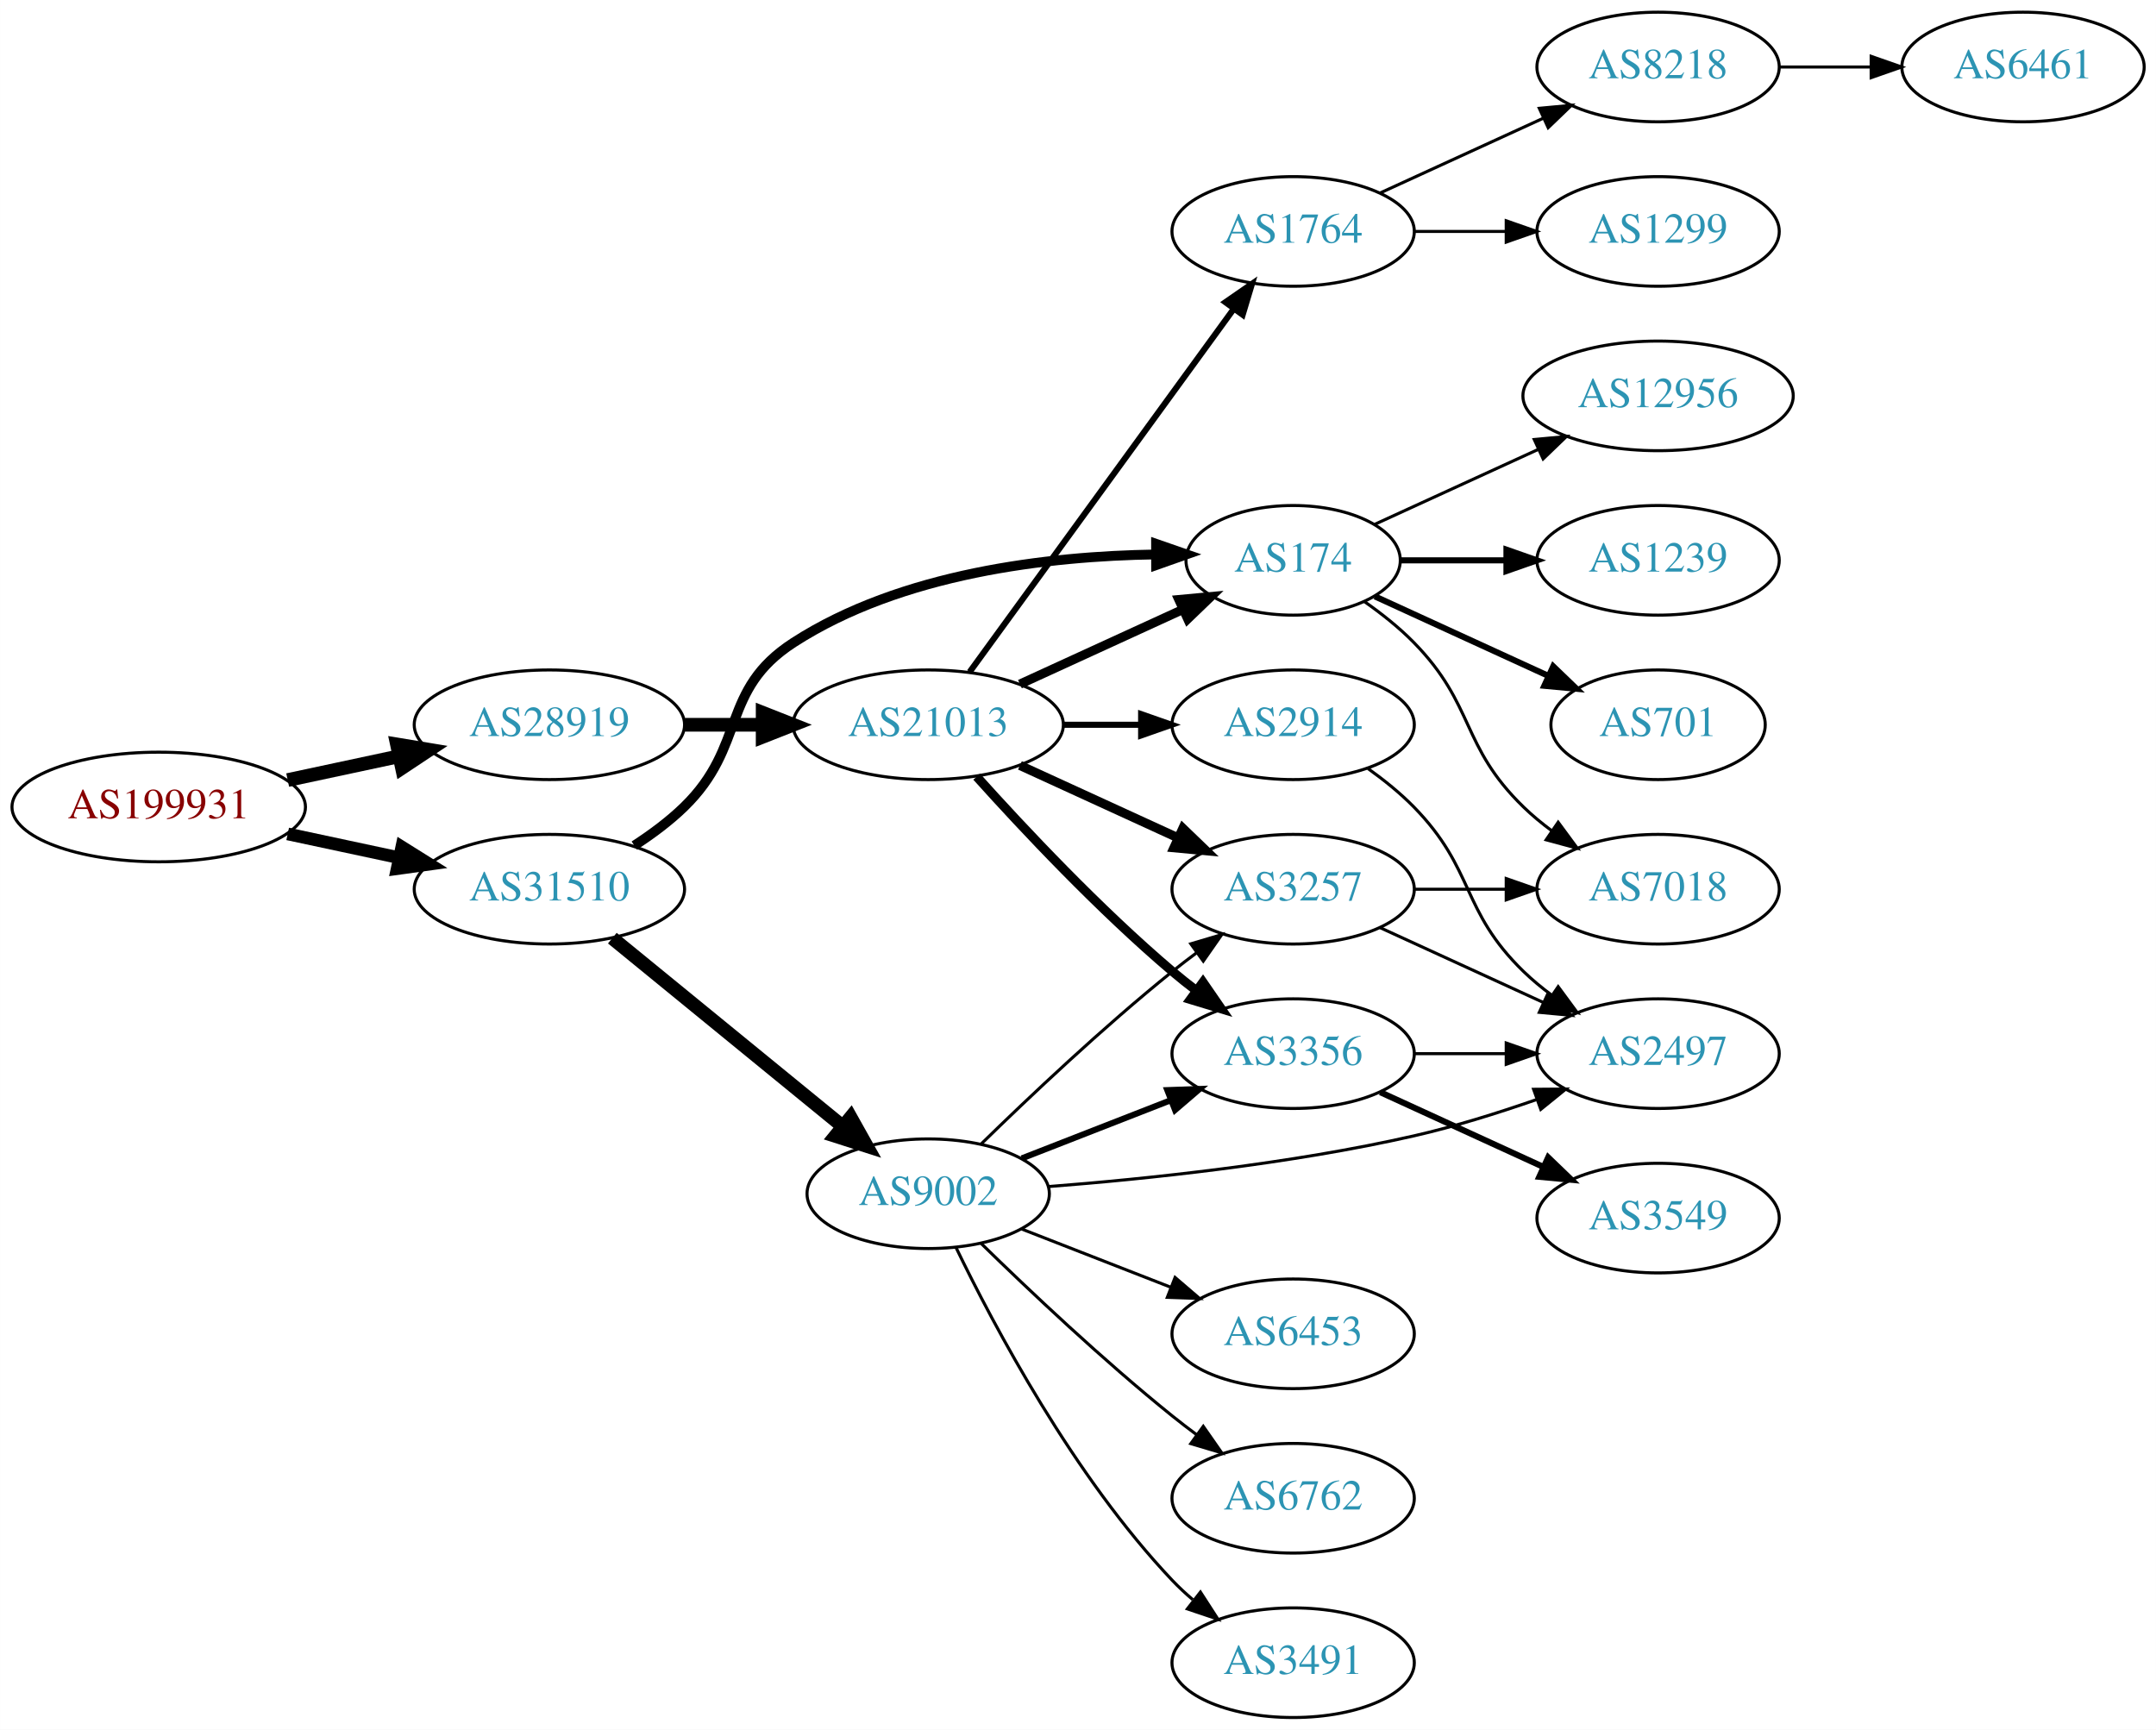
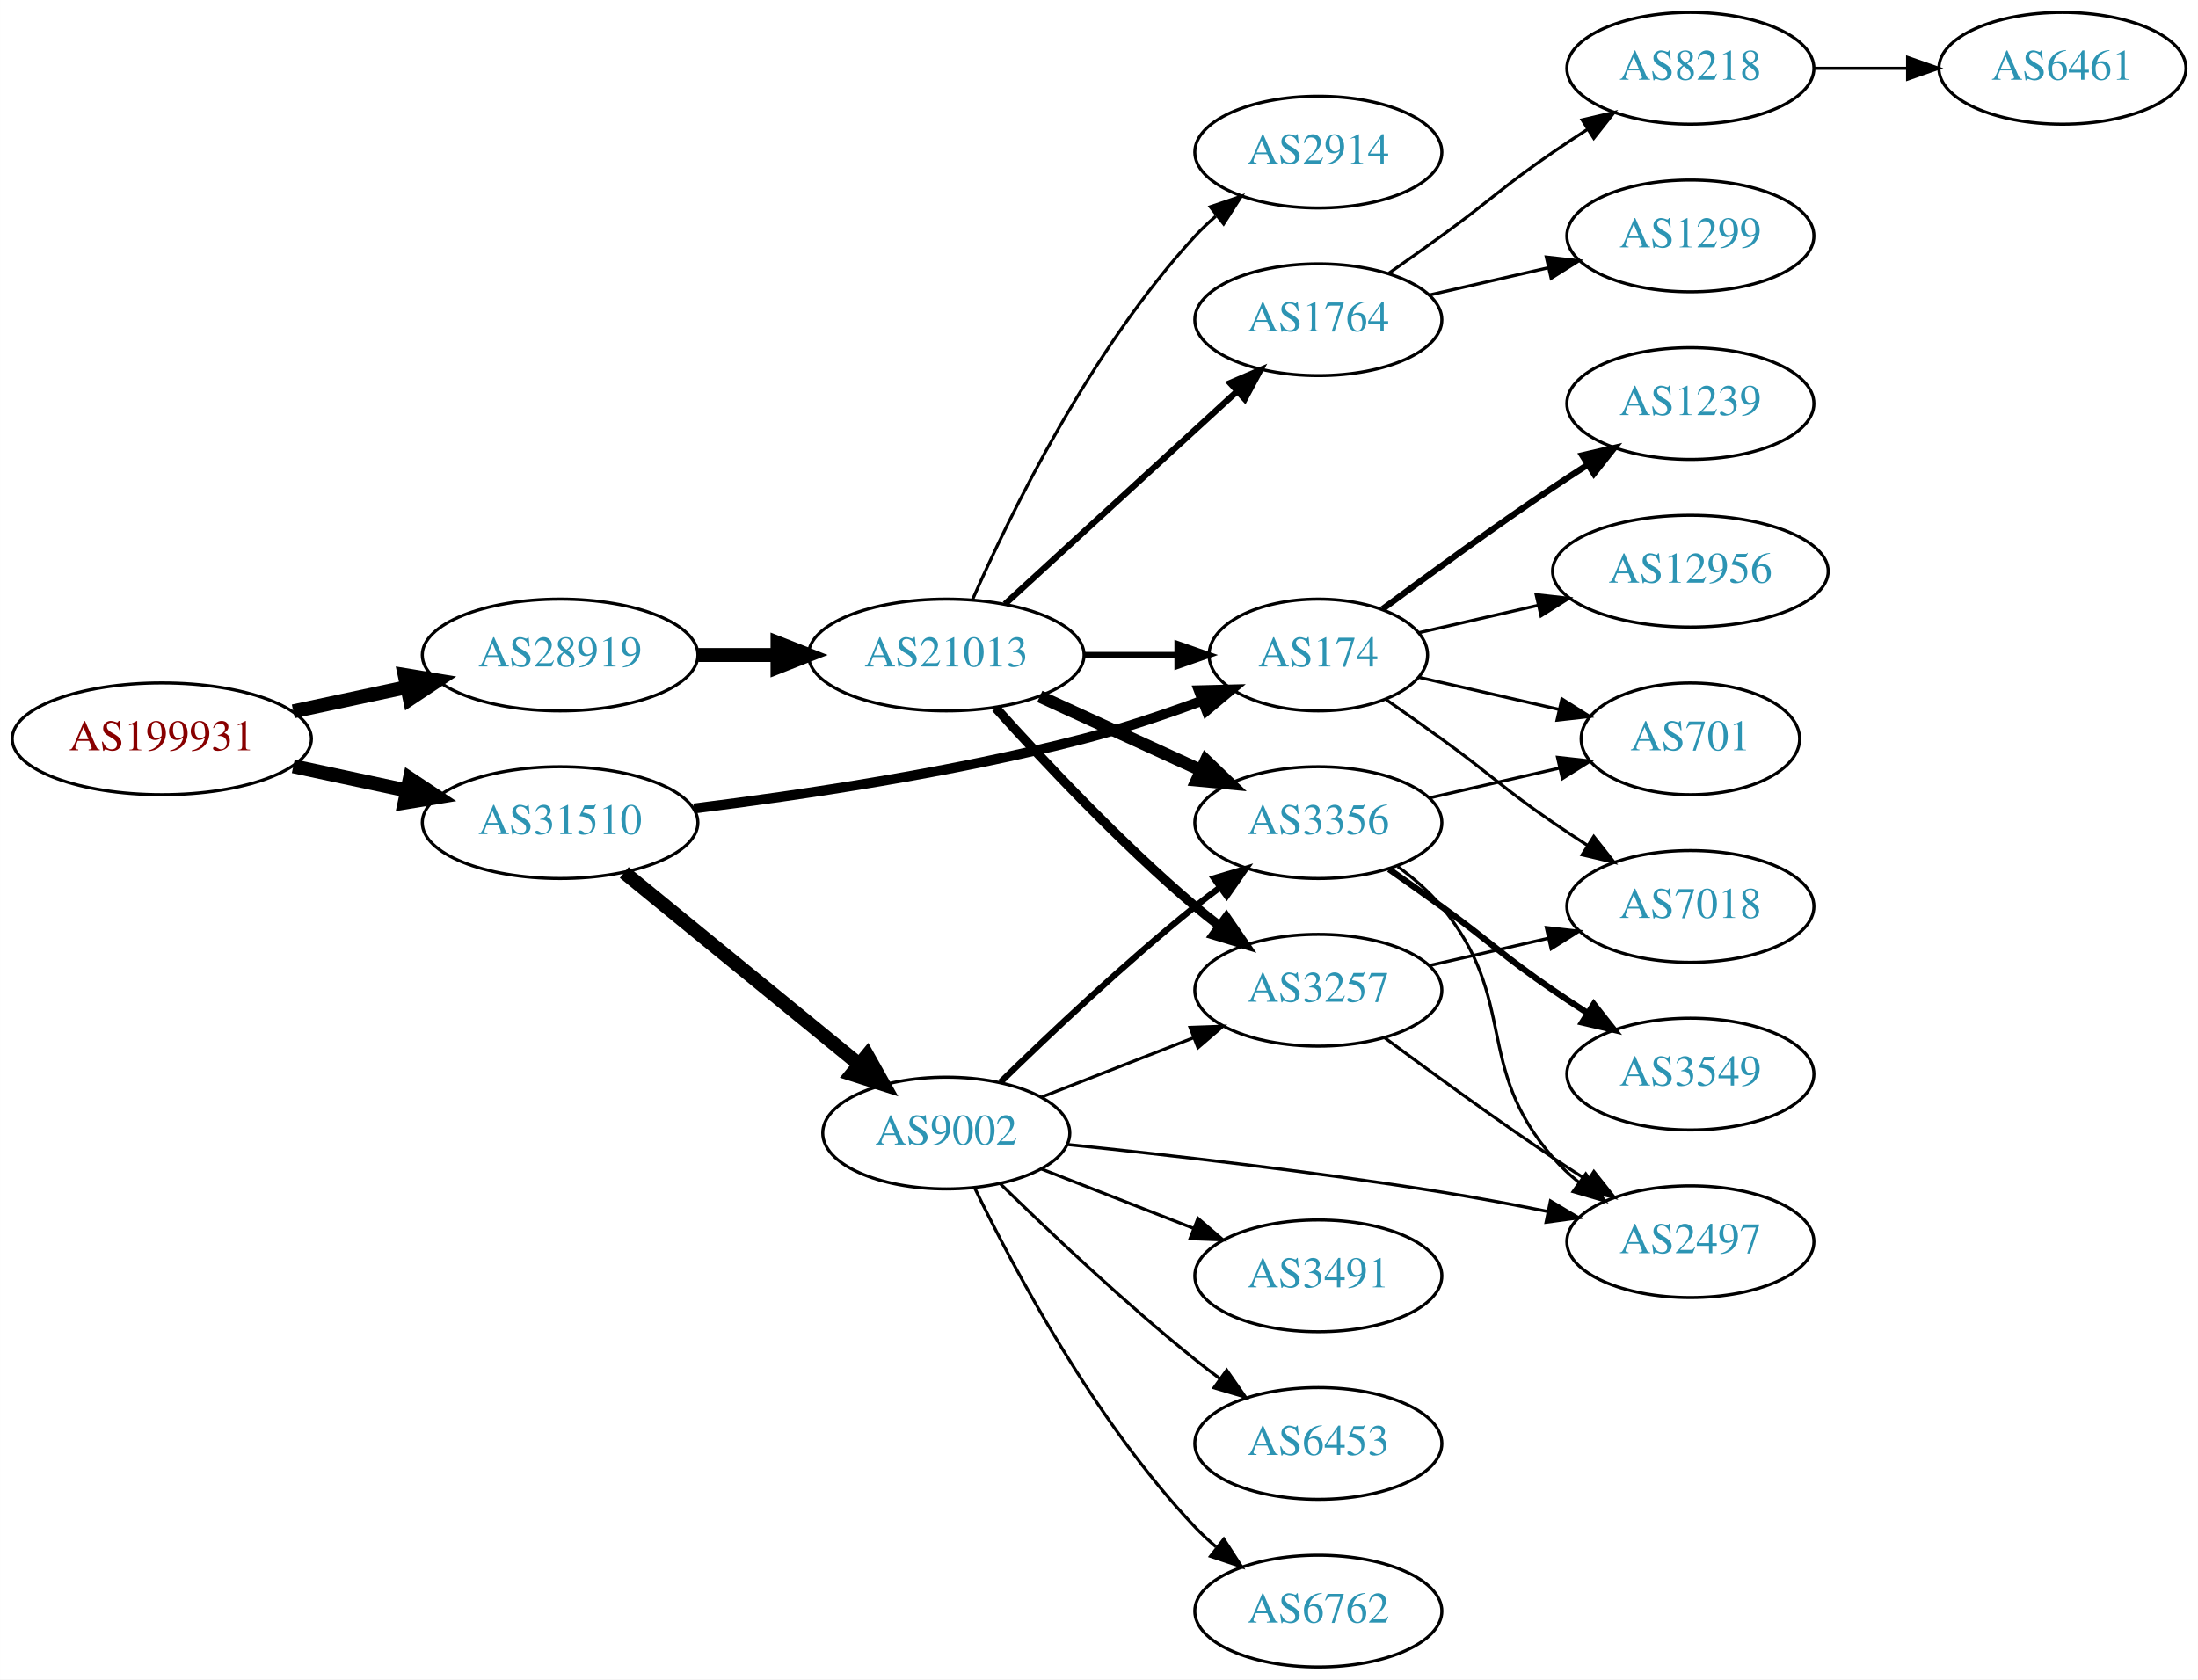
- <svg xmlns="http://www.w3.org/2000/svg" xmlns:xlink="http://www.w3.org/1999/xlink" width="708pt" height="568pt" viewBox="0.00 0.00 707.95 568.00">
-   <g id="graph0" class="graph" transform="scale(1 1) rotate(0) translate(4 564)">
-     <polygon fill="white" stroke="none" points="-4,4 -4,-564 703.954,-564 703.954,4 -4,4" />
+ <svg xmlns="http://www.w3.org/2000/svg" xmlns:xlink="http://www.w3.org/1999/xlink" width="708pt" height="541pt" viewBox="0.00 0.00 707.95 541.00">
+   <g id="graph0" class="graph" transform="scale(1 1) rotate(0) translate(4 537)">
+     <polygon fill="white" stroke="none" points="-4,4 -4,-537 703.954,-537 703.954,4 -4,4" />
    <g id="node1" class="node">
      <g id="a_node1">
        <a xlink:href="/asn/199931" xlink:title="AS199931 ~ ATKTVHOPFGARTEN [AT]">
          <ellipse fill="#ffffff" stroke="black" cx="48.096" cy="-299" rx="48.192" ry="18" />
          <text text-anchor="middle" x="48.096" y="-295.3" font-family="Times,serif" font-size="14.00" fill="#880000">AS199931</text>
        </a>
      </g>
    </g>
    <g id="node2" class="node">
      <g id="a_node2">
        <a xlink:href="/asn/28919" xlink:title="AS28919 ~ Fischergries 2 [AT]">
          <ellipse fill="#ffffff" stroke="black" cx="176.388" cy="-326" rx="44.393" ry="18" />
          <text text-anchor="middle" x="176.388" y="-322.3" font-family="Times,serif" font-size="14.00" fill="#2c94b3">AS28919</text>
        </a>
      </g>
    </g>
    <g id="edge1" class="edge">
      <path fill="none" stroke="black" stroke-width="4.5" d="M90.448,-307.841C102.138,-310.34 114.964,-313.082 127.027,-315.661" />
      <polygon fill="black" stroke="black" stroke-width="4.5" points="126.336,-319.54 136.939,-317.78 127.983,-311.839 126.336,-319.54" />
    </g>
    <g id="node3" class="node">
      <g id="a_node3">
        <a xlink:href="/asn/31510" xlink:title="AS31510 ~ Innsbrucker Kommunalbetriebe AG [AT]">
          <ellipse fill="#ffffff" stroke="black" cx="176.388" cy="-272" rx="44.393" ry="18" />
          <text text-anchor="middle" x="176.388" y="-268.3" font-family="Times,serif" font-size="14.00" fill="#2c94b3">AS31510</text>
        </a>
      </g>
    </g>
    <g id="edge2" class="edge">
-       <path fill="none" stroke="black" stroke-width="4.154" d="M90.448,-290.159C102.138,-287.66 114.964,-284.918 127.027,-282.339" />
-       <polygon fill="black" stroke="black" stroke-width="4.154" points="127.919,-285.865 136.939,-280.22 126.4,-278.756 127.919,-285.865" />
+       <path fill="none" stroke="black" stroke-width="4.5" d="M90.448,-290.159C102.138,-287.66 114.964,-284.918 127.027,-282.339" />
+       <polygon fill="black" stroke="black" stroke-width="4.5" points="127.983,-286.161 136.939,-280.22 126.336,-278.46 127.983,-286.161" />
    </g>
    <g id="node4" class="node">
      <g id="a_node4">
        <a xlink:href="/asn/21013" xlink:title="AS21013 ~ Wels, AT [AT]">
          <ellipse fill="#ffffff" stroke="black" cx="300.78" cy="-326" rx="44.393" ry="18" />
          <text text-anchor="middle" x="300.78" y="-322.3" font-family="Times,serif" font-size="14.00" fill="#2c94b3">AS21013</text>
        </a>
      </g>
    </g>
    <g id="edge3" class="edge">
      <path fill="none" stroke="black" stroke-width="4.5" d="M220.883,-326C229.089,-326 237.761,-326 246.233,-326" />
      <polygon fill="black" stroke="black" stroke-width="4.5" points="246.424,-329.938 256.424,-326 246.424,-322.063 246.424,-329.938" />
    </g>
-     <g id="node6" class="node">
-       <g id="a_node6">
+     <g id="node8" class="node">
+       <g id="a_node8">
        <a xlink:href="/asn/174" xlink:title="AS174 ~ Cogent Communications [US]">
-           <ellipse fill="#ffffff" stroke="black" cx="420.622" cy="-380" rx="35.194" ry="18" />
-           <text text-anchor="middle" x="420.622" y="-376.3" font-family="Times,serif" font-size="14.00" fill="#2c94b3">AS174</text>
+           <ellipse fill="#ffffff" stroke="black" cx="420.622" cy="-326" rx="35.194" ry="18" />
+           <text text-anchor="middle" x="420.622" y="-322.3" font-family="Times,serif" font-size="14.00" fill="#2c94b3">AS174</text>
        </a>
      </g>
    </g>
    <g id="edge22" class="edge">
-       <path fill="none" stroke="black" stroke-width="3.214" d="M204.271,-286.329C209.996,-290.036 215.762,-294.318 220.584,-299 241.277,-319.094 232.353,-337.351 256.584,-353 291.967,-375.853 340.388,-381.374 375.256,-381.926" />
-       <polygon fill="black" stroke="black" stroke-width="3.214" points="375.603,-385.427 385.612,-381.952 375.621,-378.427 375.603,-385.427" />
+       <path fill="none" stroke="black" stroke-width="3.214" d="M219.505,-276.566C253.671,-280.799 302.895,-288.103 344.976,-299 357.587,-302.266 371.063,-306.802 383.046,-311.224" />
+       <polygon fill="black" stroke="black" stroke-width="3.214" points="382.116,-314.614 392.708,-314.881 384.595,-308.068 382.116,-314.614" />
    </g>
    <g id="node19" class="node">
      <g id="a_node19">
        <a xlink:href="/asn/9002" xlink:title="AS9002 ~ RETN Limited [EU]">
          <ellipse fill="#ffffff" stroke="black" cx="300.78" cy="-172" rx="39.794" ry="18" />
          <text text-anchor="middle" x="300.78" y="-168.3" font-family="Times,serif" font-size="14.00" fill="#2c94b3">AS9002</text>
        </a>
      </g>
    </g>
    <g id="edge21" class="edge">
      <path fill="none" stroke="black" stroke-width="4.5" d="M197.052,-255.933C217.514,-239.215 249.705,-212.913 272.595,-194.211" />
      <polygon fill="black" stroke="black" stroke-width="4.5" points="275.315,-197.073 280.568,-187.697 270.332,-190.975 275.315,-197.073" />
    </g>
    <g id="node5" class="node">
      <g id="a_node5">
-         <a xlink:href="/asn/3257" xlink:title="AS3257 ~ GTT [DE]">
+         <a xlink:href="/asn/1764" xlink:title="AS1764 ~ NEXTLAYER-AS [AT]">
+           <ellipse fill="#ffffff" stroke="black" cx="420.622" cy="-434" rx="39.794" ry="18" />
+           <text text-anchor="middle" x="420.622" y="-430.3" font-family="Times,serif" font-size="14.00" fill="#2c94b3">AS1764</text>
+         </a>
+       </g>
+     </g>
+     <g id="edge4" class="edge">
+       <path fill="none" stroke="black" stroke-width="2" d="M319.677,-342.403C339.606,-360.667 371.963,-390.322 394.44,-410.921" />
+       <polygon fill="black" stroke="black" stroke-width="2" points="392.205,-413.62 401.942,-417.797 396.935,-408.46 392.205,-413.62" />
+     </g>
+     <g id="node6" class="node">
+       <g id="a_node6">
+         <a xlink:href="/asn/3356" xlink:title="AS3356 ~ Level 3 Parent, LLC [US]">
          <ellipse fill="#ffffff" stroke="black" cx="420.622" cy="-272" rx="39.794" ry="18" />
-           <text text-anchor="middle" x="420.622" y="-268.3" font-family="Times,serif" font-size="14.00" fill="#2c94b3">AS3257</text>
-         </a>
-       </g>
-     </g>
-     <g id="edge4" class="edge">
-       <path fill="none" stroke="black" stroke-width="3" d="M330.909,-312.652C346.521,-305.498 365.918,-296.609 382.59,-288.97" />
-       <polygon fill="black" stroke="black" stroke-width="3" points="384.409,-291.986 392.042,-284.638 381.493,-285.622 384.409,-291.986" />
+           <text text-anchor="middle" x="420.622" y="-268.3" font-family="Times,serif" font-size="14.00" fill="#2c94b3">AS3356</text>
+         </a>
+       </g>
    </g>
    <g id="edge5" class="edge">
-       <path fill="none" stroke="black" stroke-width="3" d="M330.909,-339.348C347.127,-346.78 367.43,-356.083 384.519,-363.914" />
-       <polygon fill="black" stroke="black" stroke-width="3" points="383.087,-367.108 393.636,-368.092 386.003,-360.744 383.087,-367.108" />
+       <path fill="none" stroke="black" stroke-width="4" d="M330.909,-312.652C346.521,-305.498 365.918,-296.609 382.59,-288.97" />
+       <polygon fill="black" stroke="black" stroke-width="4" points="384.409,-291.986 392.042,-284.638 381.493,-285.622 384.409,-291.986" />
    </g>
    <g id="node7" class="node">
      <g id="a_node7">
-         <a xlink:href="/asn/3356" xlink:title="AS3356 ~ Level 3 Parent, LLC [US]">
+         <a xlink:href="/asn/2914" xlink:title="AS2914 ~ NTT America, Inc. [US]">
+           <ellipse fill="#ffffff" stroke="black" cx="420.622" cy="-488" rx="39.794" ry="18" />
+           <text text-anchor="middle" x="420.622" y="-484.3" font-family="Times,serif" font-size="14.00" fill="#2c94b3">AS2914</text>
+         </a>
+       </g>
+     </g>
+     <g id="edge6" class="edge">
+       <path fill="none" stroke="black" d="M309.196,-343.761C321.264,-371.183 347.235,-424.473 380.976,-461 383.006,-463.198 385.245,-465.319 387.591,-467.34" />
+       <polygon fill="black" stroke="black" points="385.804,-470.386 395.835,-473.794 390.118,-464.874 385.804,-470.386" />
+     </g>
+     <g id="edge7" class="edge">
+       <path fill="none" stroke="black" stroke-width="2" d="M344.991,-326C354.839,-326 365.319,-326 375.216,-326" />
+       <polygon fill="black" stroke="black" stroke-width="2" points="375.268,-329.5 385.268,-326 375.268,-322.5 375.268,-329.5" />
+     </g>
+     <g id="node9" class="node">
+       <g id="a_node9">
+         <a xlink:href="/asn/3257" xlink:title="AS3257 ~ GTT [DE]">
          <ellipse fill="#ffffff" stroke="black" cx="420.622" cy="-218" rx="39.794" ry="18" />
-           <text text-anchor="middle" x="420.622" y="-214.3" font-family="Times,serif" font-size="14.00" fill="#2c94b3">AS3356</text>
-         </a>
-       </g>
-     </g>
-     <g id="edge6" class="edge">
+           <text text-anchor="middle" x="420.622" y="-214.3" font-family="Times,serif" font-size="14.00" fill="#2c94b3">AS3257</text>
+         </a>
+       </g>
+     </g>
+     <g id="edge8" class="edge">
      <path fill="none" stroke="black" stroke-width="3" d="M316.712,-308.956C332.038,-291.903 356.974,-265.35 380.976,-245 383.473,-242.883 386.133,-240.768 388.845,-238.707" />
      <polygon fill="black" stroke="black" stroke-width="3" points="391.011,-241.459 397.021,-232.734 386.882,-235.806 391.011,-241.459" />
    </g>
-     <g id="node8" class="node">
-       <g id="a_node8">
-         <a xlink:href="/asn/1764" xlink:title="AS1764 ~ NEXTLAYER-AS [AT]">
-           <ellipse fill="#ffffff" stroke="black" cx="420.622" cy="-488" rx="39.794" ry="18" />
-           <text text-anchor="middle" x="420.622" y="-484.3" font-family="Times,serif" font-size="14.00" fill="#2c94b3">AS1764</text>
-         </a>
-       </g>
-     </g>
-     <g id="edge7" class="edge">
-       <path fill="none" stroke="black" stroke-width="2" d="M314.391,-343.337C335.212,-371.96 376.874,-429.233 401.063,-462.486" />
-       <polygon fill="black" stroke="black" stroke-width="2" points="398.389,-464.76 407.102,-470.788 404.05,-460.642 398.389,-464.76" />
-     </g>
-     <g id="node9" class="node">
-       <g id="a_node9">
-         <a xlink:href="/asn/2914" xlink:title="AS2914 ~ NTT America, Inc. [US]">
-           <ellipse fill="#ffffff" stroke="black" cx="420.622" cy="-326" rx="39.794" ry="18" />
-           <text text-anchor="middle" x="420.622" y="-322.3" font-family="Times,serif" font-size="14.00" fill="#2c94b3">AS2914</text>
-         </a>
-       </g>
-     </g>
-     <g id="edge8" class="edge">
-       <path fill="none" stroke="black" stroke-width="2" d="M344.991,-326C353.303,-326 362.066,-326 370.548,-326" />
-       <polygon fill="black" stroke="black" stroke-width="2" points="370.707,-329.5 380.707,-326 370.707,-322.5 370.707,-329.5" />
-     </g>
    <g id="node10" class="node">
      <g id="a_node10">
-         <a xlink:href="/asn/7018" xlink:title="AS7018 ~ AT&amp;T Services, Inc. [US]">
-           <ellipse fill="#ffffff" stroke="black" cx="540.465" cy="-272" rx="39.794" ry="18" />
-           <text text-anchor="middle" x="540.465" y="-268.3" font-family="Times,serif" font-size="14.00" fill="#2c94b3">AS7018</text>
+         <a xlink:href="/asn/8218" xlink:title="AS8218 ~ legacy Neotelecoms [FR]">
+           <ellipse fill="#ffffff" stroke="black" cx="540.465" cy="-515" rx="39.794" ry="18" />
+           <text text-anchor="middle" x="540.465" y="-511.3" font-family="Times,serif" font-size="14.00" fill="#2c94b3">AS8218</text>
        </a>
      </g>
    </g>
    <g id="edge9" class="edge">
-       <path fill="none" stroke="black" d="M460.535,-272C470.088,-272 480.438,-272 490.401,-272" />
-       <polygon fill="black" stroke="black" points="490.593,-275.5 500.593,-272 490.593,-268.5 490.593,-275.5" />
+       <path fill="none" stroke="black" d="M443.379,-449.009C448.914,-452.879 454.833,-457.064 460.269,-461 476.469,-472.729 479.774,-476.689 496.269,-488 499.797,-490.419 503.534,-492.889 507.276,-495.302" />
+       <polygon fill="black" stroke="black" points="505.597,-498.382 515.916,-500.784 509.347,-492.472 505.597,-498.382" />
    </g>
    <g id="node11" class="node">
      <g id="a_node11">
-         <a xlink:href="/asn/2497" xlink:title="AS2497 ~ Internet Initiative Japan Inc. [JP]">
-           <ellipse fill="#ffffff" stroke="black" cx="540.465" cy="-218" rx="39.794" ry="18" />
-           <text text-anchor="middle" x="540.465" y="-214.3" font-family="Times,serif" font-size="14.00" fill="#2c94b3">AS2497</text>
+         <a xlink:href="/asn/1299" xlink:title="AS1299 ~ Telia Carrier [EU]">
+           <ellipse fill="#ffffff" stroke="black" cx="540.465" cy="-461" rx="39.794" ry="18" />
+           <text text-anchor="middle" x="540.465" y="-457.3" font-family="Times,serif" font-size="14.00" fill="#2c94b3">AS1299</text>
        </a>
      </g>
    </g>
    <g id="edge10" class="edge">
-       <path fill="none" stroke="black" d="M449.251,-259.339C465.208,-252.027 485.479,-242.739 502.761,-234.819" />
-       <polygon fill="black" stroke="black" points="504.376,-237.929 512.009,-230.581 501.46,-231.565 504.376,-237.929" />
-     </g>
-     <g id="edge16" class="edge">
-       <path fill="none" stroke="black" d="M444.005,-366.468C449.647,-362.51 455.461,-357.914 460.269,-353 480.441,-332.383 475.575,-319.094 496.269,-299 499.114,-296.237 502.288,-293.614 505.588,-291.166" />
-       <polygon fill="black" stroke="black" points="507.653,-293.994 513.936,-285.462 503.704,-288.214 507.653,-293.994" />
+       <path fill="none" stroke="black" d="M456.342,-441.955C468.341,-444.704 481.962,-447.825 494.655,-450.733" />
+       <polygon fill="black" stroke="black" points="494.057,-454.187 504.586,-453.009 495.621,-447.364 494.057,-454.187" />
    </g>
    <g id="node13" class="node">
      <g id="a_node13">
-         <a xlink:href="/asn/1239" xlink:title="AS1239 ~ Sprint [US]">
-           <ellipse fill="#ffffff" stroke="black" cx="540.465" cy="-380" rx="39.794" ry="18" />
-           <text text-anchor="middle" x="540.465" y="-376.3" font-family="Times,serif" font-size="14.00" fill="#2c94b3">AS1239</text>
-         </a>
-       </g>
-     </g>
-     <g id="edge13" class="edge">
-       <path fill="none" stroke="black" stroke-width="2" d="M456.024,-380C466.848,-380 479.016,-380 490.642,-380" />
-       <polygon fill="black" stroke="black" stroke-width="2" points="490.673,-383.5 500.673,-380 490.673,-376.5 490.673,-383.5" />
+         <a xlink:href="/asn/2497" xlink:title="AS2497 ~ Internet Initiative Japan Inc. [JP]">
+           <ellipse fill="#ffffff" stroke="black" cx="540.465" cy="-137" rx="39.794" ry="18" />
+           <text text-anchor="middle" x="540.465" y="-133.3" font-family="Times,serif" font-size="14.00" fill="#2c94b3">AS2497</text>
+         </a>
+       </g>
+     </g>
+     <g id="edge12" class="edge">
+       <path fill="none" stroke="black" d="M446.203,-257.844C451.297,-254.128 456.311,-249.799 460.269,-245 485.333,-214.606 470.435,-193.742 496.269,-164 498.733,-161.162 501.57,-158.523 504.588,-156.094" />
+       <polygon fill="black" stroke="black" points="506.775,-158.833 512.866,-150.164 502.698,-153.142 506.775,-158.833" />
    </g>
    <g id="node14" class="node">
      <g id="a_node14">
        <a xlink:href="/asn/701" xlink:title="AS701 ~ UUNET [US]">
-           <ellipse fill="#ffffff" stroke="black" cx="540.465" cy="-326" rx="35.194" ry="18" />
-           <text text-anchor="middle" x="540.465" y="-322.3" font-family="Times,serif" font-size="14.00" fill="#2c94b3">AS701</text>
-         </a>
-       </g>
-     </g>
-     <g id="edge14" class="edge">
-       <path fill="none" stroke="black" stroke-width="2" d="M447.483,-368.149C464.215,-360.482 486.205,-350.406 504.488,-342.028" />
-       <polygon fill="black" stroke="black" stroke-width="2" points="506.031,-345.171 513.664,-337.823 503.115,-338.807 506.031,-345.171" />
+           <ellipse fill="#ffffff" stroke="black" cx="540.465" cy="-299" rx="35.194" ry="18" />
+           <text text-anchor="middle" x="540.465" y="-295.3" font-family="Times,serif" font-size="14.00" fill="#2c94b3">AS701</text>
+         </a>
+       </g>
+     </g>
+     <g id="edge13" class="edge">
+       <path fill="none" stroke="black" d="M456.342,-279.955C469.434,-282.955 484.456,-286.396 498.097,-289.522" />
+       <polygon fill="black" stroke="black" points="497.675,-293.016 508.204,-291.838 499.238,-286.193 497.675,-293.016" />
    </g>
    <g id="node15" class="node">
      <g id="a_node15">
+         <a xlink:href="/asn/3549" xlink:title="AS3549 ~ Level 3 Parent, LLC [US]">
+           <ellipse fill="#ffffff" stroke="black" cx="540.465" cy="-191" rx="39.794" ry="18" />
+           <text text-anchor="middle" x="540.465" y="-187.3" font-family="Times,serif" font-size="14.00" fill="#2c94b3">AS3549</text>
+         </a>
+       </g>
+     </g>
+     <g id="edge14" class="edge">
+       <path fill="none" stroke="black" stroke-width="2" d="M443.379,-256.991C448.914,-253.121 454.833,-248.936 460.269,-245 476.469,-233.271 479.774,-229.311 496.269,-218 499.797,-215.581 503.534,-213.111 507.276,-210.698" />
+       <polygon fill="black" stroke="black" stroke-width="2" points="509.347,-213.528 515.916,-205.216 505.597,-207.618 509.347,-213.528" />
+     </g>
+     <g id="edge19" class="edge">
+       <path fill="none" stroke="black" d="M452.893,-318.835C466.743,-315.662 483.229,-311.885 498.081,-308.482" />
+       <polygon fill="black" stroke="black" points="499.083,-311.843 508.048,-306.198 497.519,-305.02 499.083,-311.843" />
+     </g>
+     <g id="node16" class="node">
+       <g id="a_node16">
+         <a xlink:href="/asn/7018" xlink:title="AS7018 ~ AT&amp;T Services, Inc. [US]">
+           <ellipse fill="#ffffff" stroke="black" cx="540.465" cy="-245" rx="39.794" ry="18" />
+           <text text-anchor="middle" x="540.465" y="-241.3" font-family="Times,serif" font-size="14.00" fill="#2c94b3">AS7018</text>
+         </a>
+       </g>
+     </g>
+     <g id="edge20" class="edge">
+       <path fill="none" stroke="black" d="M442.572,-311.555C448.335,-307.529 454.567,-303.128 460.269,-299 476.469,-287.271 479.774,-283.311 496.269,-272 499.797,-269.581 503.534,-267.111 507.276,-264.698" />
+       <polygon fill="black" stroke="black" points="509.347,-267.528 515.916,-259.216 505.597,-261.618 509.347,-267.528" />
+     </g>
+     <g id="node17" class="node">
+       <g id="a_node17">
+         <a xlink:href="/asn/1239" xlink:title="AS1239 ~ Sprint [US]">
+           <ellipse fill="#ffffff" stroke="black" cx="540.465" cy="-407" rx="39.794" ry="18" />
+           <text text-anchor="middle" x="540.465" y="-403.3" font-family="Times,serif" font-size="14.00" fill="#2c94b3">AS1239</text>
+         </a>
+       </g>
+     </g>
+     <g id="edge17" class="edge">
+       <path fill="none" stroke="black" stroke-width="2" d="M441.324,-340.81C456.226,-351.875 477.294,-367.228 496.269,-380 499.818,-382.389 503.568,-384.839 507.317,-387.242" />
+       <polygon fill="black" stroke="black" stroke-width="2" points="505.643,-390.325 515.965,-392.712 509.385,-384.409 505.643,-390.325" />
+     </g>
+     <g id="node18" class="node">
+       <g id="a_node18">
        <a xlink:href="/asn/12956" xlink:title="AS12956 ~ TELXIUS [ES]">
-           <ellipse fill="#ffffff" stroke="black" cx="540.465" cy="-434" rx="44.393" ry="18" />
-           <text text-anchor="middle" x="540.465" y="-430.3" font-family="Times,serif" font-size="14.00" fill="#2c94b3">AS12956</text>
-         </a>
-       </g>
+           <ellipse fill="#ffffff" stroke="black" cx="540.465" cy="-353" rx="44.393" ry="18" />
+           <text text-anchor="middle" x="540.465" y="-349.3" font-family="Times,serif" font-size="14.00" fill="#2c94b3">AS12956</text>
+         </a>
+       </g>
+     </g>
+     <g id="edge18" class="edge">
+       <path fill="none" stroke="black" d="M452.893,-333.165C464.738,-335.879 478.511,-339.034 491.541,-342.02" />
+       <polygon fill="black" stroke="black" points="490.786,-345.437 501.315,-344.259 492.35,-338.614 490.786,-345.437" />
    </g>
    <g id="edge15" class="edge">
-       <path fill="none" stroke="black" d="M447.483,-391.851C463.147,-399.028 483.419,-408.317 500.944,-416.348" />
-       <polygon fill="black" stroke="black" points="499.802,-419.675 510.351,-420.659 502.718,-413.311 499.802,-419.675" />
-     </g>
-     <g id="edge12" class="edge">
-       <path fill="none" stroke="black" d="M460.535,-218C470.088,-218 480.438,-218 490.401,-218" />
-       <polygon fill="black" stroke="black" points="490.593,-221.5 500.593,-218 490.593,-214.5 490.593,-221.5" />
+       <path fill="none" stroke="black" d="M441.953,-202.723C456.815,-191.696 477.559,-176.593 496.269,-164 499.818,-161.611 503.568,-159.161 507.317,-156.758" />
+       <polygon fill="black" stroke="black" points="509.385,-159.591 515.965,-151.288 505.643,-153.675 509.385,-159.591" />
+     </g>
+     <g id="edge16" class="edge">
+       <path fill="none" stroke="black" d="M456.342,-225.955C468.341,-228.704 481.962,-231.825 494.655,-234.733" />
+       <polygon fill="black" stroke="black" points="494.057,-238.187 504.586,-237.009 495.621,-231.364 494.057,-238.187" />
    </g>
    <g id="node12" class="node">
      <g id="a_node12">
-         <a xlink:href="/asn/3549" xlink:title="AS3549 ~ Level 3 Parent, LLC [US]">
-           <ellipse fill="#ffffff" stroke="black" cx="540.465" cy="-164" rx="39.794" ry="18" />
-           <text text-anchor="middle" x="540.465" y="-160.3" font-family="Times,serif" font-size="14.00" fill="#2c94b3">AS3549</text>
+         <a xlink:href="/asn/6461" xlink:title="AS6461 ~ Zayo Bandwidth [US]">
+           <ellipse fill="#ffffff" stroke="black" cx="660.307" cy="-515" rx="39.794" ry="18" />
+           <text text-anchor="middle" x="660.307" y="-511.3" font-family="Times,serif" font-size="14.00" fill="#2c94b3">AS6461</text>
        </a>
      </g>
    </g>
    <g id="edge11" class="edge">
-       <path fill="none" stroke="black" stroke-width="2" d="M449.251,-205.339C465.208,-198.027 485.479,-188.739 502.761,-180.819" />
-       <polygon fill="black" stroke="black" stroke-width="2" points="504.376,-183.929 512.009,-176.581 501.46,-177.565 504.376,-183.929" />
-     </g>
-     <g id="node16" class="node">
-       <g id="a_node16">
-         <a xlink:href="/asn/8218" xlink:title="AS8218 ~ legacy Neotelecoms [FR]">
-           <ellipse fill="#ffffff" stroke="black" cx="540.465" cy="-542" rx="39.794" ry="18" />
-           <text text-anchor="middle" x="540.465" y="-538.3" font-family="Times,serif" font-size="14.00" fill="#2c94b3">AS8218</text>
-         </a>
-       </g>
-     </g>
-     <g id="edge17" class="edge">
-       <path fill="none" stroke="black" d="M449.251,-500.661C465.208,-507.973 485.479,-517.261 502.761,-525.181" />
-       <polygon fill="black" stroke="black" points="501.46,-528.435 512.009,-529.419 504.376,-522.071 501.46,-528.435" />
-     </g>
-     <g id="node17" class="node">
-       <g id="a_node17">
-         <a xlink:href="/asn/1299" xlink:title="AS1299 ~ Telia Carrier [EU]">
-           <ellipse fill="#ffffff" stroke="black" cx="540.465" cy="-488" rx="39.794" ry="18" />
-           <text text-anchor="middle" x="540.465" y="-484.3" font-family="Times,serif" font-size="14.00" fill="#2c94b3">AS1299</text>
-         </a>
-       </g>
-     </g>
-     <g id="edge18" class="edge">
-       <path fill="none" stroke="black" d="M460.535,-488C470.088,-488 480.438,-488 490.401,-488" />
-       <polygon fill="black" stroke="black" points="490.593,-491.5 500.593,-488 490.593,-484.5 490.593,-491.5" />
-     </g>
-     <g id="edge20" class="edge">
-       <path fill="none" stroke="black" d="M445.216,-311.611C450.472,-307.852 455.804,-303.563 460.269,-299 480.441,-278.383 475.575,-265.094 496.269,-245 499.114,-242.237 502.288,-239.614 505.588,-237.166" />
-       <polygon fill="black" stroke="black" points="507.653,-239.994 513.936,-231.462 503.704,-234.214 507.653,-239.994" />
-     </g>
-     <g id="node18" class="node">
-       <g id="a_node18">
-         <a xlink:href="/asn/6461" xlink:title="AS6461 ~ Zayo Bandwidth [US]">
-           <ellipse fill="#ffffff" stroke="black" cx="660.307" cy="-542" rx="39.794" ry="18" />
-           <text text-anchor="middle" x="660.307" y="-538.3" font-family="Times,serif" font-size="14.00" fill="#2c94b3">AS6461</text>
-         </a>
-       </g>
-     </g>
-     <g id="edge19" class="edge">
-       <path fill="none" stroke="black" d="M580.377,-542C589.931,-542 600.28,-542 610.243,-542" />
-       <polygon fill="black" stroke="black" points="610.436,-545.5 620.436,-542 610.436,-538.5 610.436,-545.5" />
-     </g>
-     <g id="edge25" class="edge">
-       <path fill="none" stroke="black" d="M318.186,-188.346C333.807,-203.611 358.243,-226.72 380.976,-245 383.527,-247.052 386.225,-249.121 388.96,-251.153" />
-       <polygon fill="black" stroke="black" points="387.017,-254.067 397.175,-257.08 391.113,-248.391 387.017,-254.067" />
+       <path fill="none" stroke="black" d="M580.377,-515C589.931,-515 600.28,-515 610.243,-515" />
+       <polygon fill="black" stroke="black" points="610.436,-518.5 620.436,-515 610.436,-511.5 610.436,-518.5" />
+     </g>
+     <g id="edge24" class="edge">
+       <path fill="none" stroke="black" stroke-width="2" d="M318.186,-188.346C333.807,-203.611 358.243,-226.72 380.976,-245 383.527,-247.052 386.225,-249.121 388.96,-251.153" />
+       <polygon fill="black" stroke="black" stroke-width="2" points="387.017,-254.067 397.175,-257.08 391.113,-248.391 387.017,-254.067" />
+     </g>
+     <g id="edge27" class="edge">
+       <path fill="none" stroke="black" d="M331.516,-183.608C346.31,-189.382 364.387,-196.439 380.309,-202.654" />
+       <polygon fill="black" stroke="black" points="379.307,-206.02 389.895,-206.396 381.852,-199.499 379.307,-206.02" />
    </g>
    <g id="edge23" class="edge">
-       <path fill="none" stroke="black" stroke-width="2" d="M331.516,-183.608C346.31,-189.382 364.387,-196.439 380.309,-202.654" />
-       <polygon fill="black" stroke="black" stroke-width="2" points="379.307,-206.02 389.895,-206.396 381.852,-199.499 379.307,-206.02" />
-     </g>
-     <g id="edge28" class="edge">
-       <path fill="none" stroke="black" d="M340.272,-174.352C372.608,-176.865 419.873,-181.799 460.269,-191 473.568,-194.029 487.766,-198.469 500.414,-202.876" />
-       <polygon fill="black" stroke="black" points="499.584,-206.297 510.179,-206.377 501.946,-199.707 499.584,-206.297" />
+       <path fill="none" stroke="black" d="M339.685,-168.317C371.868,-164.985 419.227,-159.595 460.269,-153 471.402,-151.211 483.353,-148.968 494.51,-146.732" />
+       <polygon fill="black" stroke="black" points="495.39,-150.125 504.487,-144.694 493.989,-143.266 495.39,-150.125" />
    </g>
    <g id="node20" class="node">
      <g id="a_node20">
        <a xlink:href="/asn/6453" xlink:title="AS6453 ~ TATA COMMUNICATIONS (AMERICA) INC [US]">
-           <ellipse fill="#ffffff" stroke="black" cx="420.622" cy="-126" rx="39.794" ry="18" />
-           <text text-anchor="middle" x="420.622" y="-122.3" font-family="Times,serif" font-size="14.00" fill="#2c94b3">AS6453</text>
-         </a>
-       </g>
-     </g>
-     <g id="edge24" class="edge">
-       <path fill="none" stroke="black" d="M331.516,-160.392C346.31,-154.618 364.387,-147.561 380.309,-141.346" />
-       <polygon fill="black" stroke="black" points="381.852,-144.501 389.895,-137.604 379.307,-137.98 381.852,-144.501" />
+           <ellipse fill="#ffffff" stroke="black" cx="420.622" cy="-72" rx="39.794" ry="18" />
+           <text text-anchor="middle" x="420.622" y="-68.3" font-family="Times,serif" font-size="14.00" fill="#2c94b3">AS6453</text>
+         </a>
+       </g>
+     </g>
+     <g id="edge25" class="edge">
+       <path fill="none" stroke="black" d="M318.186,-155.654C333.807,-140.389 358.243,-117.28 380.976,-99 383.527,-96.948 386.225,-94.879 388.96,-92.847" />
+       <polygon fill="black" stroke="black" points="391.113,-95.609 397.175,-86.919 387.017,-89.933 391.113,-95.609" />
    </g>
    <g id="node21" class="node">
      <g id="a_node21">
        <a xlink:href="/asn/6762" xlink:title="AS6762 ~ TELECOM ITALIA SPARKLE S.p.A. [IT]">
-           <ellipse fill="#ffffff" stroke="black" cx="420.622" cy="-72" rx="39.794" ry="18" />
-           <text text-anchor="middle" x="420.622" y="-68.3" font-family="Times,serif" font-size="14.00" fill="#2c94b3">AS6762</text>
+           <ellipse fill="#ffffff" stroke="black" cx="420.622" cy="-18" rx="39.794" ry="18" />
+           <text text-anchor="middle" x="420.622" y="-14.3" font-family="Times,serif" font-size="14.00" fill="#2c94b3">AS6762</text>
        </a>
      </g>
    </g>
    <g id="edge26" class="edge">
-       <path fill="none" stroke="black" d="M318.186,-155.654C333.807,-140.389 358.243,-117.28 380.976,-99 383.527,-96.948 386.225,-94.879 388.96,-92.847" />
-       <polygon fill="black" stroke="black" points="391.113,-95.609 397.175,-86.919 387.017,-89.933 391.113,-95.609" />
+       <path fill="none" stroke="black" d="M309.852,-154.469C322.415,-128.475 348.599,-79.113 380.976,-45 383.036,-42.829 385.296,-40.728 387.656,-38.721" />
+       <polygon fill="black" stroke="black" points="390.18,-41.192 395.927,-32.292 385.884,-35.666 390.18,-41.192" />
    </g>
    <g id="node22" class="node">
      <g id="a_node22">
        <a xlink:href="/asn/3491" xlink:title="AS3491 ~ PCCW Global, Inc. [US]">
-           <ellipse fill="#ffffff" stroke="black" cx="420.622" cy="-18" rx="39.794" ry="18" />
-           <text text-anchor="middle" x="420.622" y="-14.3" font-family="Times,serif" font-size="14.00" fill="#2c94b3">AS3491</text>
-         </a>
-       </g>
-     </g>
-     <g id="edge27" class="edge">
-       <path fill="none" stroke="black" d="M309.852,-154.469C322.415,-128.475 348.599,-79.113 380.976,-45 383.036,-42.829 385.296,-40.728 387.656,-38.721" />
-       <polygon fill="black" stroke="black" points="390.18,-41.192 395.927,-32.292 385.884,-35.666 390.18,-41.192" />
+           <ellipse fill="#ffffff" stroke="black" cx="420.622" cy="-126" rx="39.794" ry="18" />
+           <text text-anchor="middle" x="420.622" y="-122.3" font-family="Times,serif" font-size="14.00" fill="#2c94b3">AS3491</text>
+         </a>
+       </g>
+     </g>
+     <g id="edge28" class="edge">
+       <path fill="none" stroke="black" d="M331.516,-160.392C346.31,-154.618 364.387,-147.561 380.309,-141.346" />
+       <polygon fill="black" stroke="black" points="381.852,-144.501 389.895,-137.604 379.307,-137.98 381.852,-144.501" />
    </g>
  </g>
</svg>
